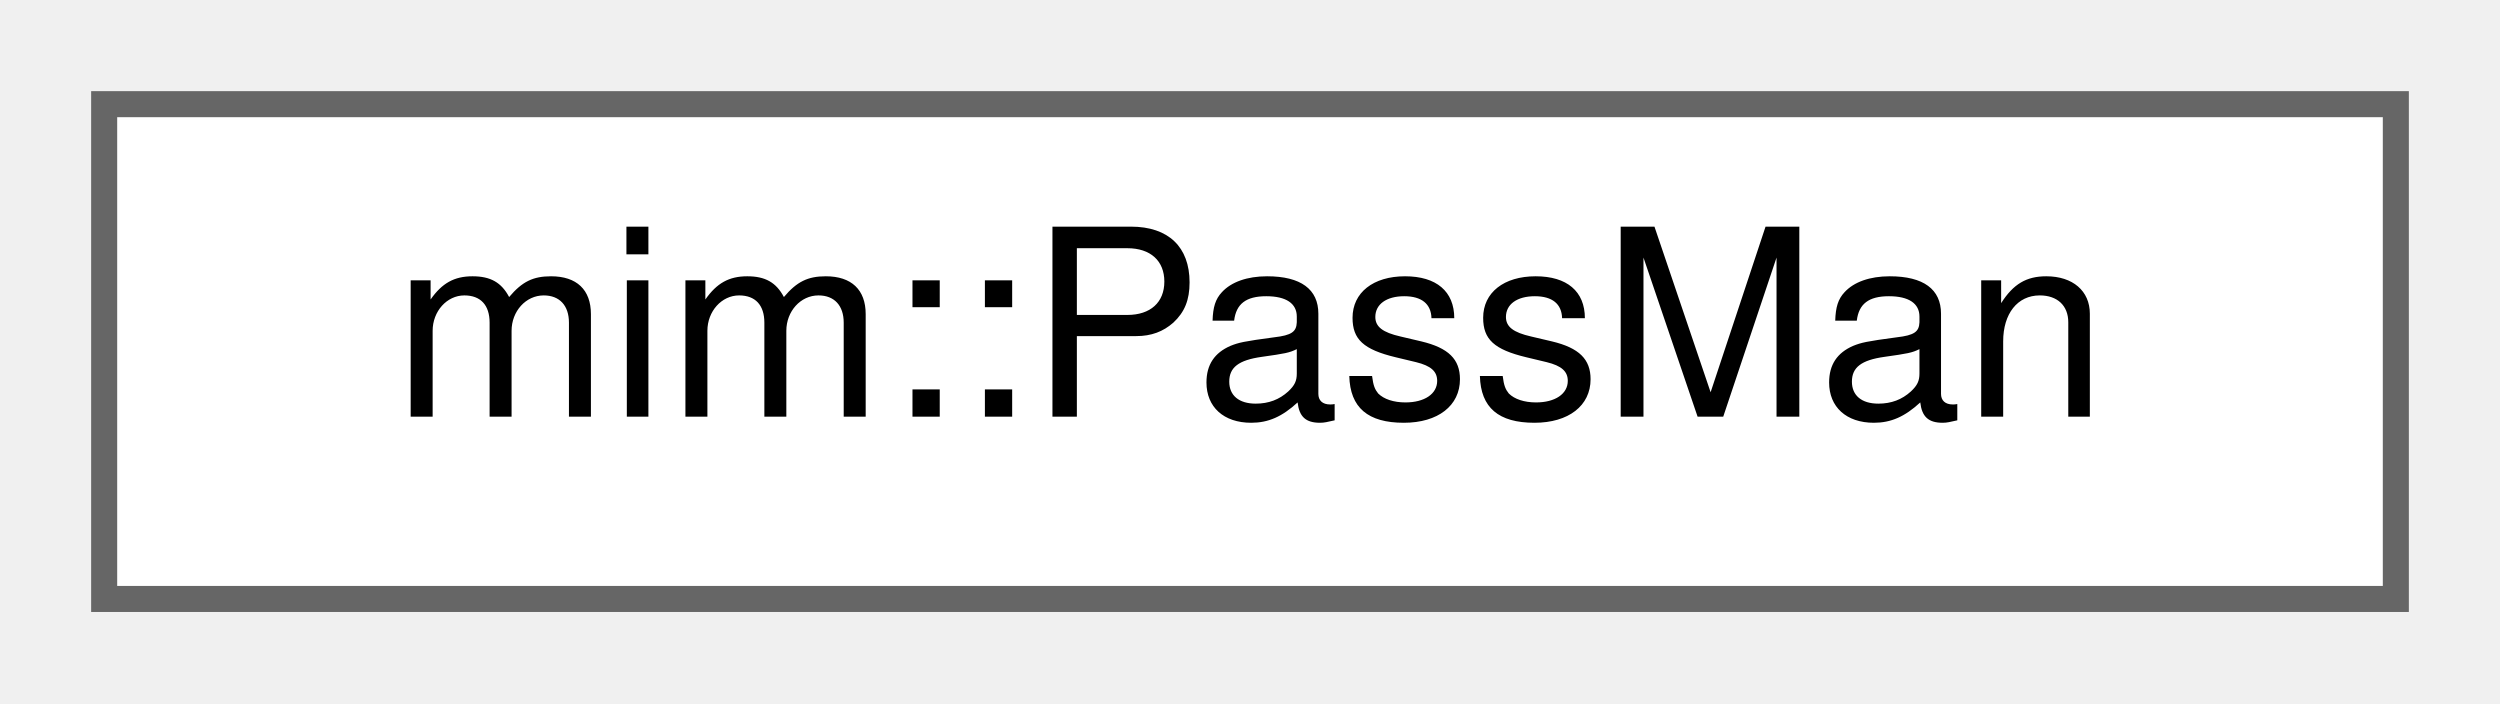
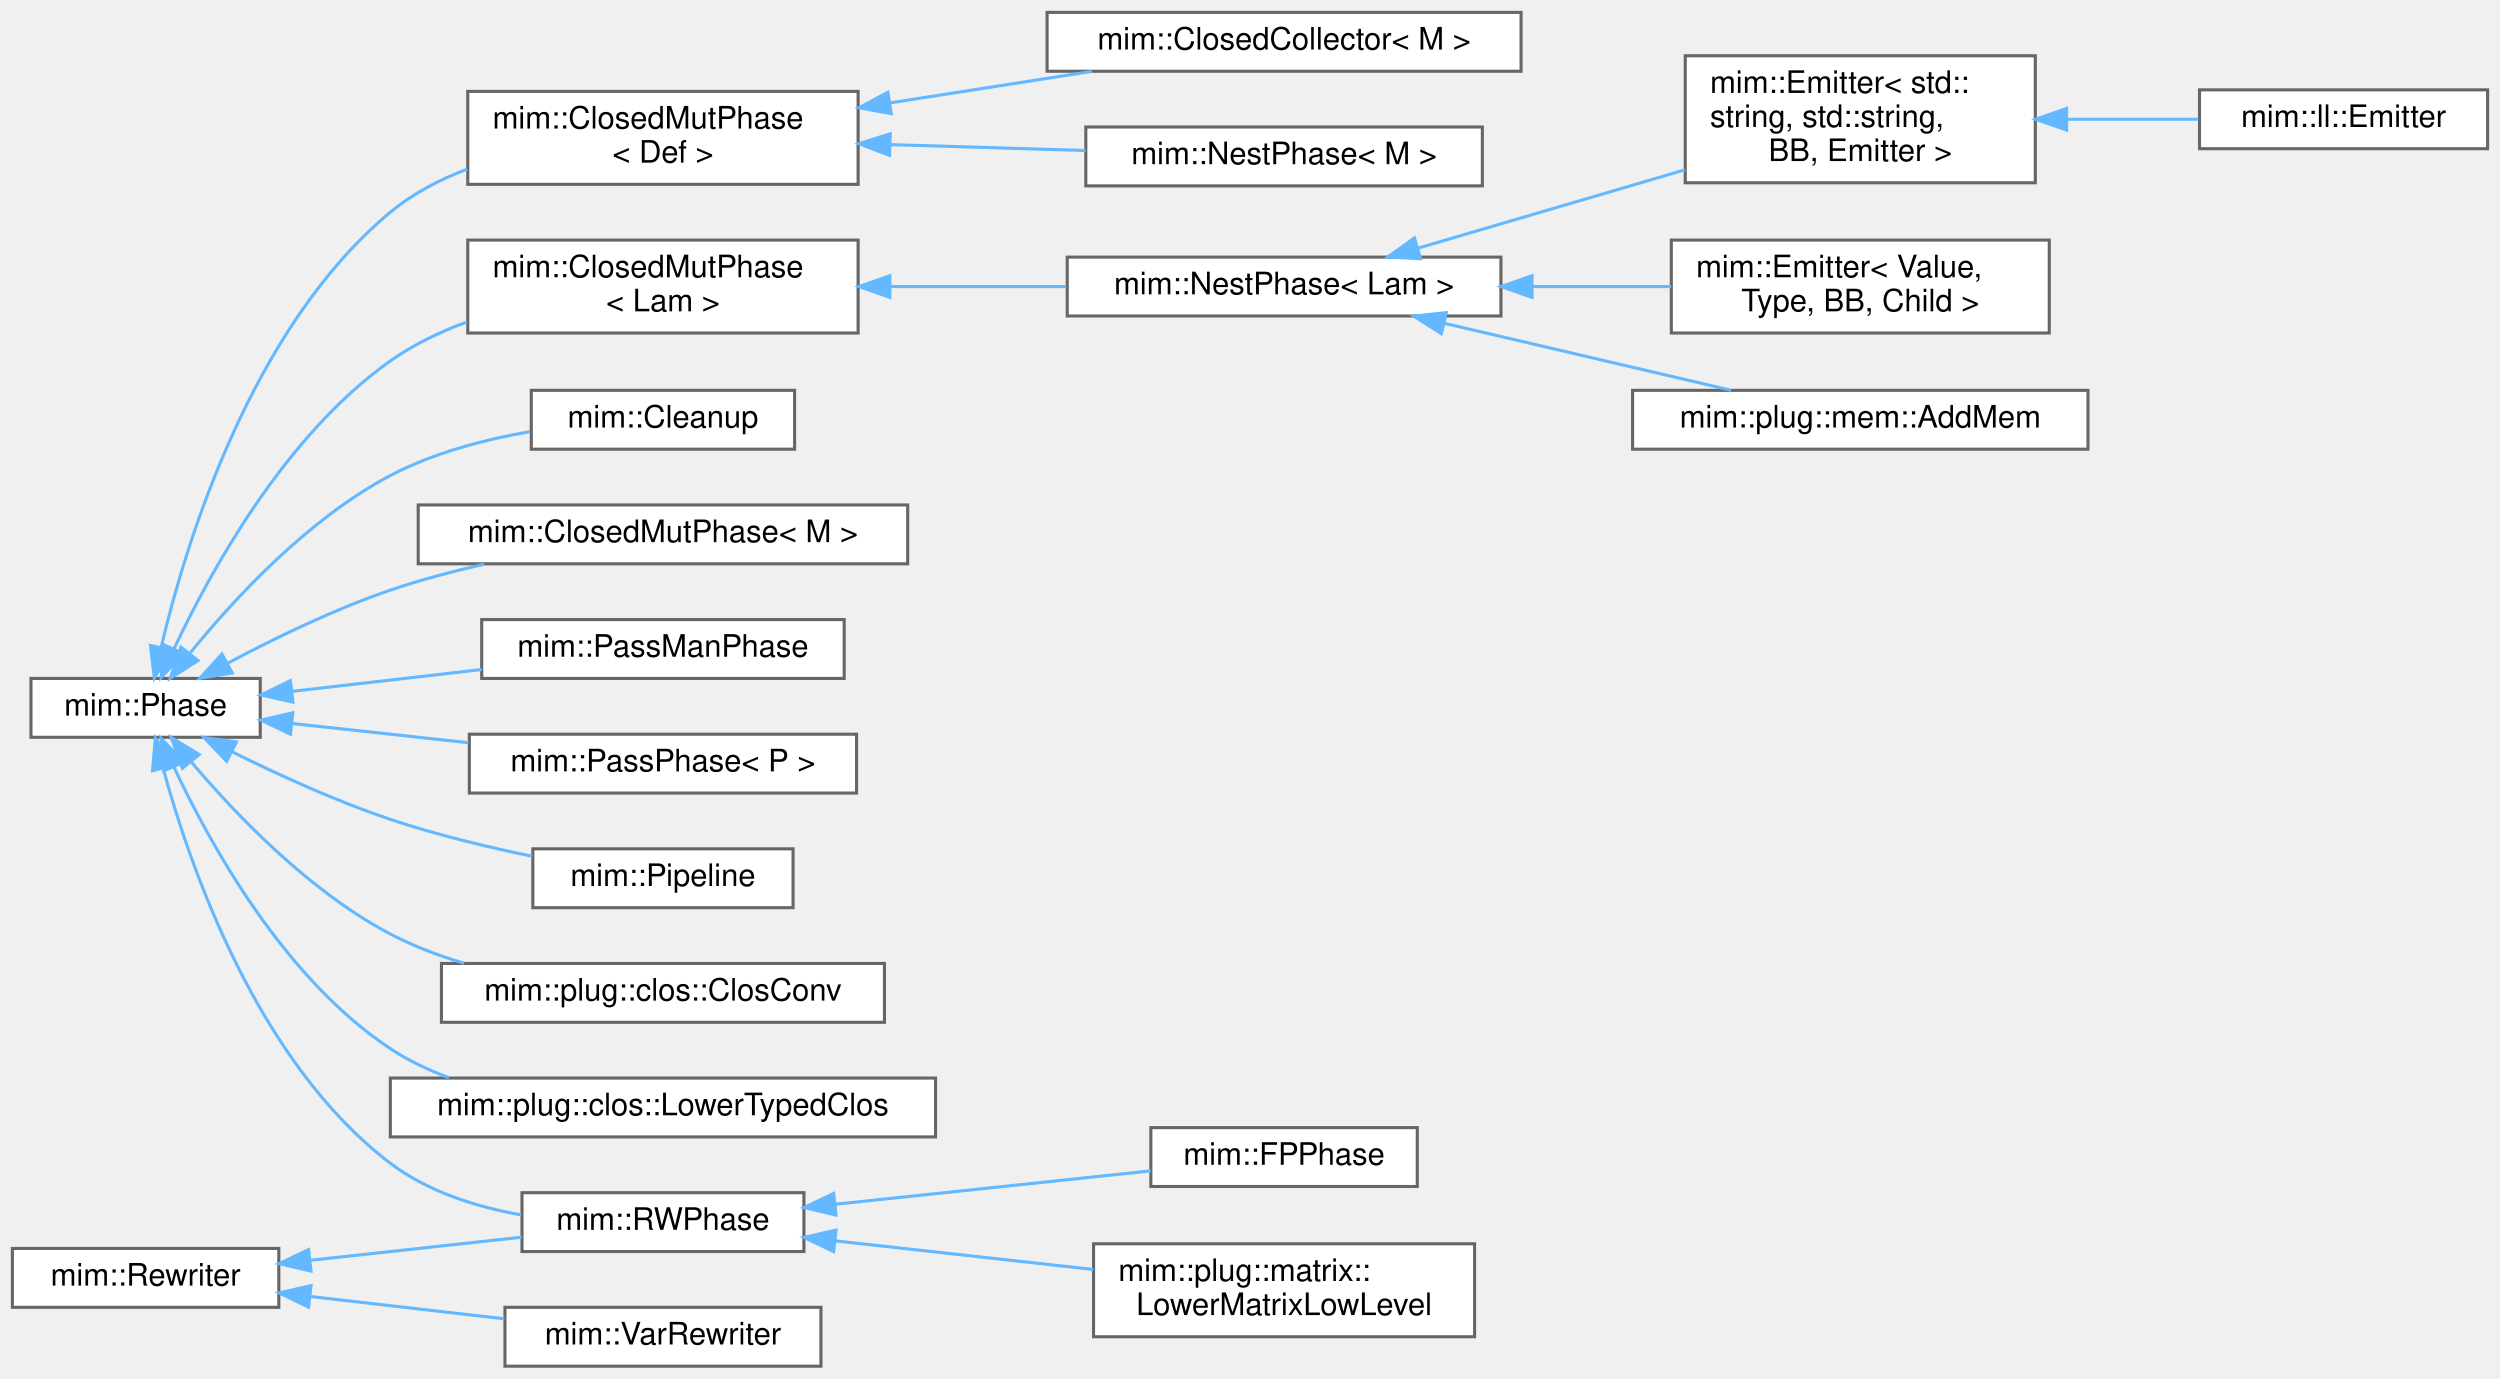
- <svg xmlns="http://www.w3.org/2000/svg" xmlns:xlink="http://www.w3.org/1999/xlink" width="96pt" height="27pt" viewBox="0.00 0.00 96.00 27.00">
-   <g id="graph0" class="graph" transform="scale(1 1) rotate(0) translate(4 23)">
+ <svg xmlns="http://www.w3.org/2000/svg" xmlns:xlink="http://www.w3.org/1999/xlink" width="807pt" height="445pt" viewBox="0.00 0.00 807.00 445.00">
+   <g id="graph0" class="graph" transform="scale(1 1) rotate(0) translate(4 441)">
    <g id="Node000000" class="node">
      <g id="a_Node000000">
-         <a xlink:href="classmim_1_1PassMan.html" target="_top" xlink:title="An optimizer that combines several optimizations in an optimal way.">
-           <polygon fill="white" stroke="#666666" points="88,-19 0,-19 0,0 88,0 88,-19" />
-           <text text-anchor="middle" x="44" y="-7" font-family="Helvetica,sans-Serif" font-size="10.00">mim::PassMan</text>
+         <a xlink:href="classmim_1_1Phase.html" target="_top" xlink:title="As opposed to a Pass, a Phase does one thing at a time and does not mix with other Phases.">
+           <polygon fill="white" stroke="#666666" points="80,-222 6,-222 6,-203 80,-203 80,-222" />
+           <text text-anchor="middle" x="43" y="-210" font-family="Helvetica,sans-Serif" font-size="10.00">mim::Phase</text>
+         </a>
+       </g>
+     </g>
+     <g id="Node000001" class="node">
+       <g id="a_Node000001">
+         <a xlink:href="classmim_1_1ClosedMutPhase.html" target="_top" xlink:title=" ">
+           <polygon fill="white" stroke="#666666" points="273,-411.5 147,-411.5 147,-381.5 273,-381.5 273,-411.5" />
+           <text text-anchor="start" x="155" y="-399.5" font-family="Helvetica,sans-Serif" font-size="10.00">mim::ClosedMutPhase</text>
+           <text text-anchor="middle" x="210" y="-388.5" font-family="Helvetica,sans-Serif" font-size="10.00">&lt; Def &gt;</text>
+         </a>
+       </g>
+     </g>
+     <g id="edge192_Node000000_Node000001" class="edge">
+       <g id="a_edge192_Node000000_Node000001">
+         <a xlink:title=" ">
+           <path fill="none" stroke="#63b8ff" d="M48.04,-232.15C56.04,-266 77.15,-335.24 122,-372.5 129.23,-378.51 137.85,-383.02 146.81,-386.4" />
+           <polygon fill="#63b8ff" stroke="#63b8ff" points="51.4,-231.13 45.81,-222.12 44.57,-232.65 51.4,-231.13" />
+         </a>
+       </g>
+     </g>
+     <g id="Node000004" class="node">
+       <g id="a_Node000004">
+         <a xlink:href="classmim_1_1ClosedMutPhase.html" target="_top" xlink:title=" ">
+           <polygon fill="white" stroke="#666666" points="273,-363.5 147,-363.5 147,-333.5 273,-333.5 273,-363.5" />
+           <text text-anchor="start" x="155" y="-351.5" font-family="Helvetica,sans-Serif" font-size="10.00">mim::ClosedMutPhase</text>
+           <text text-anchor="middle" x="210" y="-340.5" font-family="Helvetica,sans-Serif" font-size="10.00">&lt; Lam &gt;</text>
+         </a>
+       </g>
+     </g>
+     <g id="edge195_Node000000_Node000004" class="edge">
+       <g id="a_edge195_Node000000_Node000004">
+         <a xlink:title=" ">
+           <path fill="none" stroke="#63b8ff" d="M52.16,-231.51C63.92,-256.62 88,-300.44 122,-324.5 129.42,-329.75 137.94,-333.85 146.69,-337.06" />
+           <polygon fill="#63b8ff" stroke="#63b8ff" points="55.31,-229.98 48.01,-222.3 48.93,-232.86 55.31,-229.98" />
+         </a>
+       </g>
+     </g>
+     <g id="Node000010" class="node">
+       <g id="a_Node000010">
+         <a xlink:href="classmim_1_1Cleanup.html" target="_top" xlink:title="Removes unreachable and dead code by rebuilding the whole World into a new one and swapping afterward...">
+           <polygon fill="white" stroke="#666666" points="252.5,-315 167.5,-315 167.5,-296 252.5,-296 252.5,-315" />
+           <text text-anchor="middle" x="210" y="-303" font-family="Helvetica,sans-Serif" font-size="10.00">mim::Cleanup</text>
+         </a>
+       </g>
+     </g>
+     <g id="edge201_Node000000_Node000010" class="edge">
+       <g id="a_edge201_Node000000_Node000010">
+         <a xlink:title=" ">
+           <path fill="none" stroke="#63b8ff" d="M57.44,-230.29C71.56,-247.66 95.39,-273.48 122,-287.5 135.78,-294.76 152.23,-299.09 167.1,-301.68" />
+           <polygon fill="#63b8ff" stroke="#63b8ff" points="59.91,-227.77 50.97,-222.08 54.41,-232.1 59.91,-227.77" />
+         </a>
+       </g>
+     </g>
+     <g id="Node000011" class="node">
+       <g id="a_Node000011">
+         <a xlink:href="classmim_1_1ClosedMutPhase.html" target="_top" xlink:title="Transitively visits all reachable closed mutables (Def::is_closed()) in World.">
+           <polygon fill="white" stroke="#666666" points="289,-278 131,-278 131,-259 289,-259 289,-278" />
+           <text text-anchor="middle" x="210" y="-266" font-family="Helvetica,sans-Serif" font-size="10.00">mim::ClosedMutPhase&lt; M &gt;</text>
+         </a>
+       </g>
+     </g>
+     <g id="edge202_Node000000_Node000011" class="edge">
+       <g id="a_edge202_Node000000_Node000011">
+         <a xlink:title=" ">
+           <path fill="none" stroke="#63b8ff" d="M69.61,-226.99C84.51,-234.9 103.87,-244.32 122,-250.5 131.63,-253.79 142.08,-256.57 152.29,-258.9" />
+           <polygon fill="#63b8ff" stroke="#63b8ff" points="70.98,-223.75 60.52,-222.06 67.64,-229.9 70.98,-223.75" />
+         </a>
+       </g>
+     </g>
+     <g id="Node000012" class="node">
+       <g id="a_Node000012">
+         <a xlink:href="classmim_1_1PassManPhase.html" target="_top" xlink:title="Wraps a PassMan pipeline as a Phase.">
+           <polygon fill="white" stroke="#666666" points="268.5,-241 151.5,-241 151.5,-222 268.5,-222 268.5,-241" />
+           <text text-anchor="middle" x="210" y="-229" font-family="Helvetica,sans-Serif" font-size="10.00">mim::PassManPhase</text>
+         </a>
+       </g>
+     </g>
+     <g id="edge203_Node000000_Node000012" class="edge">
+       <g id="a_edge203_Node000000_Node000012">
+         <a xlink:title=" ">
+           <path fill="none" stroke="#63b8ff" d="M90.39,-217.84C109.35,-220.03 131.49,-222.58 151.48,-224.88" />
+           <polygon fill="#63b8ff" stroke="#63b8ff" points="90.54,-214.34 80.21,-216.67 89.74,-221.29 90.54,-214.34" />
+         </a>
+       </g>
+     </g>
+     <g id="Node000013" class="node">
+       <g id="a_Node000013">
+         <a xlink:href="classmim_1_1PassPhase.html" target="_top" xlink:title="Wraps a Pass as a Phase.">
+           <polygon fill="white" stroke="#666666" points="272.5,-204 147.5,-204 147.5,-185 272.5,-185 272.5,-204" />
+           <text text-anchor="middle" x="210" y="-192" font-family="Helvetica,sans-Serif" font-size="10.00">mim::PassPhase&lt; P &gt;</text>
+         </a>
+       </g>
+     </g>
+     <g id="edge204_Node000000_Node000013" class="edge">
+       <g id="a_edge204_Node000000_Node000013">
+         <a xlink:title=" ">
+           <path fill="none" stroke="#63b8ff" d="M90.26,-207.45C107.93,-205.53 128.36,-203.3 147.25,-201.24" />
+           <polygon fill="#63b8ff" stroke="#63b8ff" points="89.77,-203.99 80.21,-208.55 90.53,-210.94 89.77,-203.99" />
+         </a>
+       </g>
+     </g>
+     <g id="Node000014" class="node">
+       <g id="a_Node000014">
+         <a xlink:href="classmim_1_1Pipeline.html" target="_top" xlink:title="Organizes several Phases as a pipeline.">
+           <polygon fill="white" stroke="#666666" points="252,-167 168,-167 168,-148 252,-148 252,-167" />
+           <text text-anchor="middle" x="210" y="-155" font-family="Helvetica,sans-Serif" font-size="10.00">mim::Pipeline</text>
+         </a>
+       </g>
+     </g>
+     <g id="edge205_Node000000_Node000014" class="edge">
+       <g id="a_edge205_Node000000_Node000014">
+         <a xlink:title=" ">
+           <path fill="none" stroke="#63b8ff" d="M70.89,-198.33C85.66,-190.99 104.49,-182.38 122,-176.5 136.66,-171.58 153.14,-167.61 167.78,-164.59" />
+           <polygon fill="#63b8ff" stroke="#63b8ff" points="69.17,-195.27 61.83,-202.91 72.33,-201.52 69.17,-195.27" />
+         </a>
+       </g>
+     </g>
+     <g id="Node000015" class="node">
+       <g id="a_Node000015">
+         <a xlink:href="classmim_1_1RWPhase.html" target="_top" xlink:title="Visits the current Phase::world and constructs a new RWPhase::world along the way.">
+           <polygon fill="white" stroke="#666666" points="255.5,-56 164.5,-56 164.5,-37 255.5,-37 255.5,-56" />
+           <text text-anchor="middle" x="210" y="-44" font-family="Helvetica,sans-Serif" font-size="10.00">mim::RWPhase</text>
+         </a>
+       </g>
+     </g>
+     <g id="edge206_Node000000_Node000015" class="edge">
+       <g id="a_edge206_Node000000_Node000015">
+         <a xlink:title=" ">
+           <path fill="none" stroke="#63b8ff" d="M48.69,-192.86C57.4,-160.9 79.17,-97.99 122,-65.5 134.07,-56.34 149.65,-51.41 164.28,-48.81" />
+           <polygon fill="#63b8ff" stroke="#63b8ff" points="45.25,-192.21 46.15,-202.76 52.03,-193.95 45.25,-192.21" />
+         </a>
+       </g>
+     </g>
+     <g id="Node000020" class="node">
+       <g id="a_Node000020">
+         <a xlink:href="classmim_1_1plug_1_1clos_1_1ClosConv.html" target="_top" xlink:title="Performs typed closure conversion.">
+           <polygon fill="white" stroke="#666666" points="281.5,-130 138.5,-130 138.5,-111 281.5,-111 281.5,-130" />
+           <text text-anchor="middle" x="210" y="-118" font-family="Helvetica,sans-Serif" font-size="10.00">mim::plug::clos::ClosConv</text>
+         </a>
+       </g>
+     </g>
+     <g id="edge209_Node000000_Node000020" class="edge">
+       <g id="a_edge209_Node000000_Node000020">
+         <a xlink:title=" ">
+           <path fill="none" stroke="#63b8ff" d="M57.8,-194.98C72.05,-178.13 95.85,-153.23 122,-139.5 129.39,-135.62 137.53,-132.53 145.79,-130.07" />
+           <polygon fill="#63b8ff" stroke="#63b8ff" points="54.89,-193.01 51.25,-202.96 60.3,-197.45 54.89,-193.01" />
+         </a>
+       </g>
+     </g>
+     <g id="Node000021" class="node">
+       <g id="a_Node000021">
+         <a xlink:href="classmim_1_1plug_1_1clos_1_1LowerTypedClos.html" target="_top" xlink:title="This pass lowers typed closures to untyped closures.">
+           <polygon fill="white" stroke="#666666" points="298,-93 122,-93 122,-74 298,-74 298,-93" />
+           <text text-anchor="middle" x="210" y="-81" font-family="Helvetica,sans-Serif" font-size="10.00">mim::plug::clos::LowerTypedClos</text>
+         </a>
+       </g>
+     </g>
+     <g id="edge210_Node000000_Node000021" class="edge">
+       <g id="a_edge210_Node000000_Node000021">
+         <a xlink:title=" ">
+           <path fill="none" stroke="#63b8ff" d="M52.07,-193.56C63.72,-168.59 87.68,-125.21 122,-102.5 127.8,-98.66 134.25,-95.58 140.94,-93.12" />
+           <polygon fill="#63b8ff" stroke="#63b8ff" points="48.86,-192.16 47.96,-202.72 55.24,-195.03 48.86,-192.16" />
+         </a>
+       </g>
+     </g>
+     <g id="Node000002" class="node">
+       <g id="a_Node000002">
+         <a xlink:href="classmim_1_1ClosedCollector.html" target="_top" xlink:title="Transitively collects all closed mutables (Def::is_closed) in a World.">
+           <polygon fill="white" stroke="#666666" points="487,-437 334,-437 334,-418 487,-418 487,-437" />
+           <text text-anchor="middle" x="410.5" y="-425" font-family="Helvetica,sans-Serif" font-size="10.00">mim::ClosedCollector&lt; M &gt;</text>
+         </a>
+       </g>
+     </g>
+     <g id="edge193_Node000001_Node000002" class="edge">
+       <g id="a_edge193_Node000001_Node000002">
+         <a xlink:title=" ">
+           <path fill="none" stroke="#63b8ff" d="M283.27,-407.79C304.67,-411.13 327.87,-414.75 348.48,-417.97" />
+           <polygon fill="#63b8ff" stroke="#63b8ff" points="283.68,-404.31 273.26,-406.22 282.6,-411.22 283.68,-404.31" />
+         </a>
+       </g>
+     </g>
+     <g id="Node000003" class="node">
+       <g id="a_Node000003">
+         <a xlink:href="classmim_1_1NestPhase.html" target="_top" xlink:title="Like ClosedMutPhase but computes a Nest for each NestPhase::visit.">
+           <polygon fill="white" stroke="#666666" points="474.5,-400 346.5,-400 346.5,-381 474.5,-381 474.5,-400" />
+           <text text-anchor="middle" x="410.5" y="-388" font-family="Helvetica,sans-Serif" font-size="10.00">mim::NestPhase&lt; M &gt;</text>
+         </a>
+       </g>
+     </g>
+     <g id="edge194_Node000001_Node000003" class="edge">
+       <g id="a_edge194_Node000001_Node000003">
+         <a xlink:title=" ">
+           <path fill="none" stroke="#63b8ff" d="M283.27,-394.32C303.96,-393.69 326.34,-393.01 346.43,-392.41" />
+           <polygon fill="#63b8ff" stroke="#63b8ff" points="283.15,-390.82 273.26,-394.62 283.36,-397.81 283.15,-390.82" />
+         </a>
+       </g>
+     </g>
+     <g id="Node000005" class="node">
+       <g id="a_Node000005">
+         <a xlink:href="classmim_1_1NestPhase.html" target="_top" xlink:title=" ">
+           <polygon fill="white" stroke="#666666" points="480.5,-358 340.5,-358 340.5,-339 480.5,-339 480.5,-358" />
+           <text text-anchor="middle" x="410.5" y="-346" font-family="Helvetica,sans-Serif" font-size="10.00">mim::NestPhase&lt; Lam &gt;</text>
+         </a>
+       </g>
+     </g>
+     <g id="edge196_Node000004_Node000005" class="edge">
+       <g id="a_edge196_Node000004_Node000005">
+         <a xlink:title=" ">
+           <path fill="none" stroke="#63b8ff" d="M283.4,-348.5C301.94,-348.5 321.83,-348.5 340.21,-348.5" />
+           <polygon fill="#63b8ff" stroke="#63b8ff" points="283.26,-345 273.26,-348.5 283.26,-352 283.26,-345" />
+         </a>
+       </g>
+     </g>
+     <g id="Node000006" class="node">
+       <g id="a_Node000006">
+         <a xlink:href="classmim_1_1Emitter.html" target="_top" xlink:title=" ">
+           <polygon fill="white" stroke="#666666" points="653,-423 540,-423 540,-382 653,-382 653,-423" />
+           <text text-anchor="start" x="548" y="-411" font-family="Helvetica,sans-Serif" font-size="10.00">mim::Emitter&lt; std::</text>
+           <text text-anchor="start" x="548" y="-400" font-family="Helvetica,sans-Serif" font-size="10.00">string, std::string,</text>
+           <text text-anchor="middle" x="596.5" y="-389" font-family="Helvetica,sans-Serif" font-size="10.00"> BB, Emitter &gt;</text>
+         </a>
+       </g>
+     </g>
+     <g id="edge197_Node000005_Node000006" class="edge">
+       <g id="a_edge197_Node000005_Node000006">
+         <a xlink:title=" ">
+           <path fill="none" stroke="#63b8ff" d="M453.74,-360.9C479.32,-368.4 512.24,-378.06 539.91,-386.19" />
+           <polygon fill="#63b8ff" stroke="#63b8ff" points="454.55,-357.49 443.97,-358.03 452.58,-364.2 454.55,-357.49" />
+         </a>
+       </g>
+     </g>
+     <g id="Node000008" class="node">
+       <g id="a_Node000008">
+         <a xlink:href="classmim_1_1Emitter.html" target="_top" xlink:title=" ">
+           <polygon fill="white" stroke="#666666" points="657.5,-363.5 535.5,-363.5 535.5,-333.5 657.5,-333.5 657.5,-363.5" />
+           <text text-anchor="start" x="543.5" y="-351.5" font-family="Helvetica,sans-Serif" font-size="10.00">mim::Emitter&lt; Value,</text>
+           <text text-anchor="middle" x="596.5" y="-340.5" font-family="Helvetica,sans-Serif" font-size="10.00"> Type, BB, Child &gt;</text>
+         </a>
+       </g>
+     </g>
+     <g id="edge199_Node000005_Node000008" class="edge">
+       <g id="a_edge199_Node000005_Node000008">
+         <a xlink:title=" ">
+           <path fill="none" stroke="#63b8ff" d="M490.8,-348.5C505.77,-348.5 521.19,-348.5 535.44,-348.5" />
+           <polygon fill="#63b8ff" stroke="#63b8ff" points="490.54,-345 480.54,-348.5 490.54,-352 490.54,-345" />
+         </a>
+       </g>
+     </g>
+     <g id="Node000009" class="node">
+       <g id="a_Node000009">
+         <a xlink:href="classmim_1_1plug_1_1mem_1_1AddMem.html" target="_top" xlink:title="This phase adds mems to all lambdas and continuations.">
+           <polygon fill="white" stroke="#666666" points="670,-315 523,-315 523,-296 670,-296 670,-315" />
+           <text text-anchor="middle" x="596.5" y="-303" font-family="Helvetica,sans-Serif" font-size="10.00">mim::plug::mem::AddMem</text>
+         </a>
+       </g>
+     </g>
+     <g id="edge200_Node000005_Node000009" class="edge">
+       <g id="a_edge200_Node000005_Node000009">
+         <a xlink:title=" ">
+           <path fill="none" stroke="#63b8ff" d="M462.32,-336.62C491.46,-329.81 527.53,-321.38 554.78,-315.02" />
+           <polygon fill="#63b8ff" stroke="#63b8ff" points="461.28,-333.27 452.34,-338.96 462.87,-340.09 461.28,-333.27" />
+         </a>
+       </g>
+     </g>
+     <g id="Node000007" class="node">
+       <g id="a_Node000007">
+         <a xlink:href="classmim_1_1ll_1_1Emitter.html" target="_top" xlink:title=" ">
+           <polygon fill="white" stroke="#666666" points="799,-412 706,-412 706,-393 799,-393 799,-412" />
+           <text text-anchor="middle" x="752.5" y="-400" font-family="Helvetica,sans-Serif" font-size="10.00">mim::ll::Emitter</text>
+         </a>
+       </g>
+     </g>
+     <g id="edge198_Node000006_Node000007" class="edge">
+       <g id="a_edge198_Node000006_Node000007">
+         <a xlink:title=" ">
+           <path fill="none" stroke="#63b8ff" d="M663.34,-402.5C677.58,-402.5 692.33,-402.5 705.61,-402.5" />
+           <polygon fill="#63b8ff" stroke="#63b8ff" points="663.1,-399 653.1,-402.5 663.1,-406 663.1,-399" />
+         </a>
+       </g>
+     </g>
+     <g id="Node000016" class="node">
+       <g id="a_Node000016">
+         <a xlink:href="classmim_1_1FPPhase.html" target="_top" xlink:title="Like a RWPhase but starts with a fixed-point loop of FPPhase::analyze beforehand.">
+           <polygon fill="white" stroke="#666666" points="453.5,-77 367.5,-77 367.5,-58 453.5,-58 453.5,-77" />
+           <text text-anchor="middle" x="410.5" y="-65" font-family="Helvetica,sans-Serif" font-size="10.00">mim::FPPhase</text>
+         </a>
+       </g>
+     </g>
+     <g id="edge207_Node000015_Node000016" class="edge">
+       <g id="a_edge207_Node000015_Node000016">
+         <a xlink:title=" ">
+           <path fill="none" stroke="#63b8ff" d="M265.68,-52.28C297.82,-55.68 337.83,-59.92 367.48,-63.05" />
+           <polygon fill="#63b8ff" stroke="#63b8ff" points="265.86,-48.78 255.55,-51.21 265.12,-55.75 265.86,-48.78" />
+         </a>
+       </g>
+     </g>
+     <g id="Node000017" class="node">
+       <g id="a_Node000017">
+         <a xlink:href="classmim_1_1plug_1_1matrix_1_1LowerMatrixLowLevel.html" target="_top" xlink:title="In this phase, we lower all matrix operations and types to the low-level representation using pointer...">
+           <polygon fill="white" stroke="#666666" points="472,-39.5 349,-39.5 349,-9.5 472,-9.5 472,-39.5" />
+           <text text-anchor="start" x="357" y="-27.5" font-family="Helvetica,sans-Serif" font-size="10.00">mim::plug::matrix::</text>
+           <text text-anchor="middle" x="410.5" y="-16.5" font-family="Helvetica,sans-Serif" font-size="10.00">LowerMatrixLowLevel</text>
+         </a>
+       </g>
+     </g>
+     <g id="edge208_Node000015_Node000017" class="edge">
+       <g id="a_edge208_Node000015_Node000017">
+         <a xlink:title=" ">
+           <path fill="none" stroke="#63b8ff" d="M265.55,-40.45C291.39,-37.59 322.35,-34.16 348.92,-31.21" />
+           <polygon fill="#63b8ff" stroke="#63b8ff" points="265.1,-36.98 255.55,-41.56 265.87,-43.94 265.1,-36.98" />
+         </a>
+       </g>
+     </g>
+     <g id="Node000018" class="node">
+       <g id="a_Node000018">
+         <a xlink:href="classmim_1_1Rewriter.html" target="_top" xlink:title="Recurseivly rebuilds part of a program into the provided World w.r.t. Rewriter::map.">
+           <polygon fill="white" stroke="#666666" points="86,-38 0,-38 0,-19 86,-19 86,-38" />
+           <text text-anchor="middle" x="43" y="-26" font-family="Helvetica,sans-Serif" font-size="10.00">mim::Rewriter</text>
+         </a>
+       </g>
+     </g>
+     <g id="edge211_Node000018_Node000015" class="edge">
+       <g id="a_edge211_Node000018_Node000015">
+         <a xlink:title=" ">
+           <path fill="none" stroke="#63b8ff" d="M96.2,-34.19C118.13,-36.59 143.37,-39.34 164.41,-41.64" />
+           <polygon fill="#63b8ff" stroke="#63b8ff" points="96.38,-30.69 86.06,-33.09 95.62,-37.65 96.38,-30.69" />
+         </a>
+       </g>
+     </g>
+     <g id="Node000019" class="node">
+       <g id="a_Node000019">
+         <a xlink:href="classmim_1_1VarRewriter.html" target="_top" xlink:title=" ">
+           <polygon fill="white" stroke="#666666" points="261,-19 159,-19 159,0 261,0 261,-19" />
+           <text text-anchor="middle" x="210" y="-7" font-family="Helvetica,sans-Serif" font-size="10.00">mim::VarRewriter</text>
+         </a>
+       </g>
+     </g>
+     <g id="edge212_Node000018_Node000019" class="edge">
+       <g id="a_edge212_Node000018_Node000019">
+         <a xlink:title=" ">
+           <path fill="none" stroke="#63b8ff" d="M96.24,-22.48C116.24,-20.18 138.98,-17.56 158.79,-15.28" />
+           <polygon fill="#63b8ff" stroke="#63b8ff" points="95.6,-19.04 86.06,-23.66 96.4,-25.99 95.6,-19.04" />
        </a>
      </g>
    </g>
  </g>
</svg>
